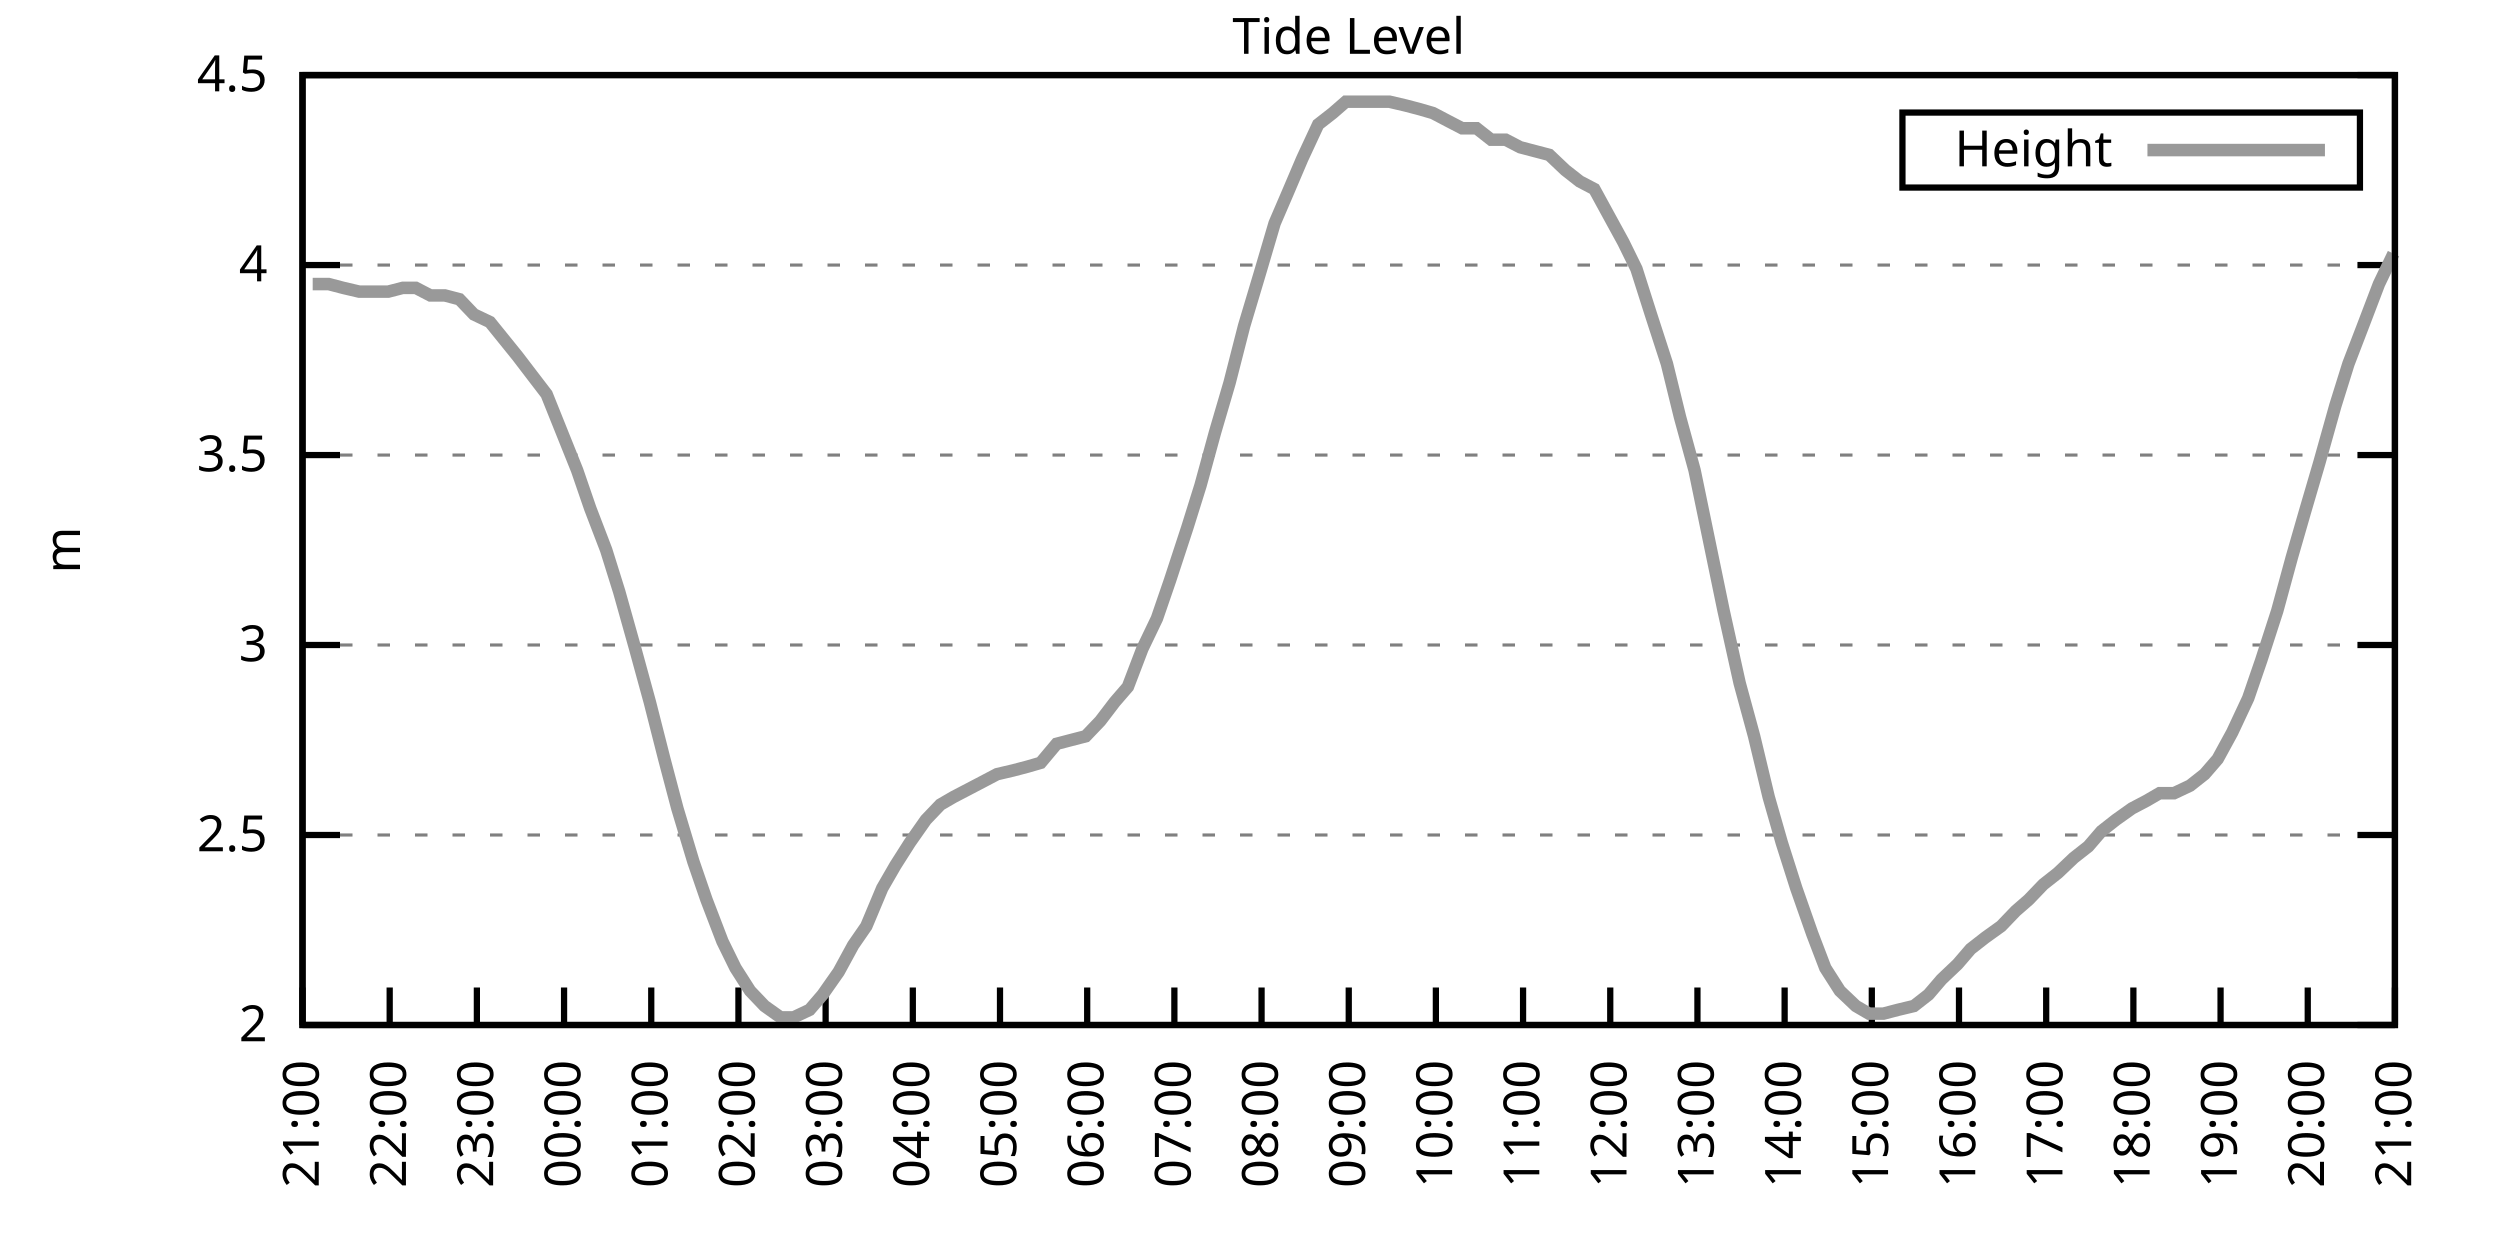
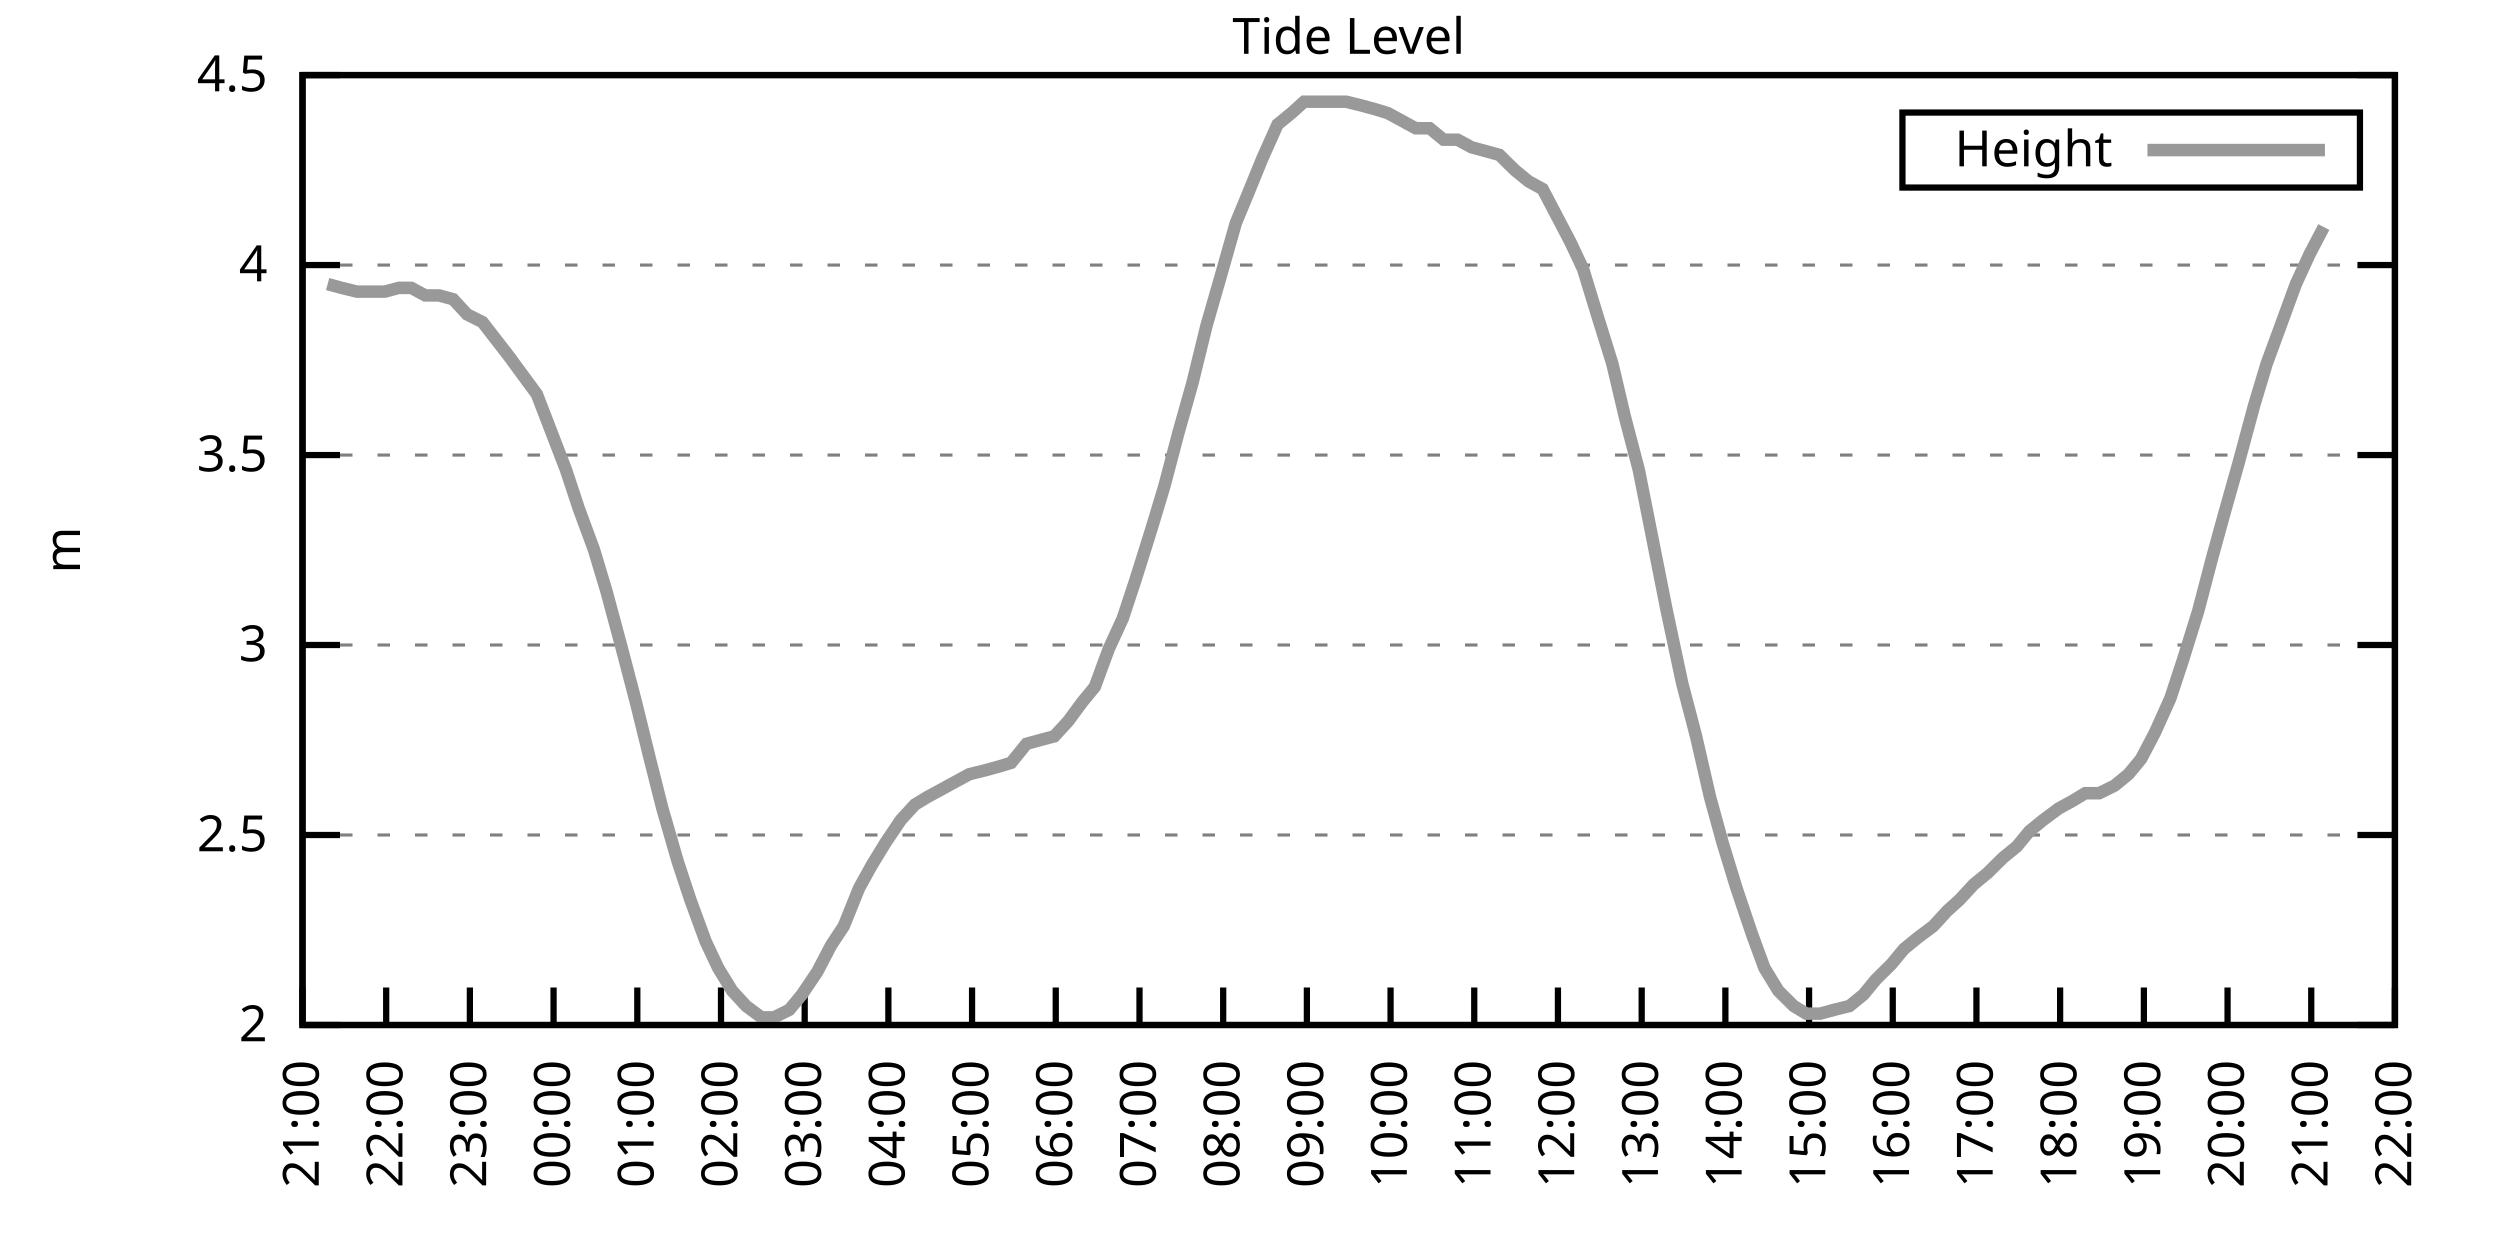
<svg xmlns="http://www.w3.org/2000/svg" xmlns:xlink="http://www.w3.org/1999/xlink" width="400" height="200" viewBox="0 0 400 200">
  <g id="gnuplot_canvas">
    <rect x="0" y="0" width="400" height="200" fill="none" />
    <defs>
      <circle id="gpDot" r="0.5" stroke-width="0.5" stroke="currentColor" />
      <path id="gpPt0" stroke-width="0.333" stroke="currentColor" d="M-1,0 h2 M0,-1 v2" />
      <path id="gpPt1" stroke-width="0.333" stroke="currentColor" d="M-1,-1 L1,1 M1,-1 L-1,1" />
      <path id="gpPt2" stroke-width="0.333" stroke="currentColor" d="M-1,0 L1,0 M0,-1 L0,1 M-1,-1 L1,1 M-1,1 L1,-1" />
      <rect id="gpPt3" stroke-width="0.333" stroke="currentColor" x="-1" y="-1" width="2" height="2" />
      <rect id="gpPt4" stroke-width="0.333" stroke="currentColor" fill="currentColor" x="-1" y="-1" width="2" height="2" />
      <circle id="gpPt5" stroke-width="0.333" stroke="currentColor" cx="0" cy="0" r="1" />
      <use xlink:href="#gpPt5" id="gpPt6" fill="currentColor" stroke="none" />
      <path id="gpPt7" stroke-width="0.333" stroke="currentColor" d="M0,-1.33 L-1.33,0.67 L1.33,0.67 z" />
      <use xlink:href="#gpPt7" id="gpPt8" fill="currentColor" stroke="none" />
      <use xlink:href="#gpPt7" id="gpPt9" stroke="currentColor" transform="rotate(180)" />
      <use xlink:href="#gpPt9" id="gpPt10" fill="currentColor" stroke="none" />
      <use xlink:href="#gpPt3" id="gpPt11" stroke="currentColor" transform="rotate(45)" />
      <use xlink:href="#gpPt11" id="gpPt12" fill="currentColor" stroke="none" />
      <path id="gpPt13" stroke-width="0.333" stroke="currentColor" d="M0,1.330 L1.265,0.411 L0.782,-1.067 L-0.782,-1.076 L-1.265,0.411 z" />
      <use xlink:href="#gpPt13" id="gpPt14" fill="currentColor" stroke="none" />
      <filter id="textbox" filterUnits="objectBoundingBox" x="0" y="0" height="1" width="1">
        <feFlood flood-color="white" flood-opacity="1" result="bgnd" />
        <feComposite in="SourceGraphic" in2="bgnd" operator="atop" />
      </filter>
      <filter id="greybox" filterUnits="objectBoundingBox" x="0" y="0" height="1" width="1">
        <feFlood flood-color="lightgrey" flood-opacity="1" result="grey" />
        <feComposite in="SourceGraphic" in2="grey" operator="atop" />
      </filter>
    </defs>
    <g fill="none" color="white" stroke="currentColor" stroke-width="1.00" stroke-linecap="butt" stroke-linejoin="miter">
</g>
    <g fill="none" color="black" stroke="currentColor" stroke-width="1.00" stroke-linecap="butt" stroke-linejoin="miter">
      <g stroke="none" shape-rendering="crispEdges">
        <polygon fill="rgb(255, 255, 255)" points="48.40,164.00 383.18,164.00 383.18,12.02 48.40,12.02 " />
      </g>
    </g>
    <g fill="none" color="black" stroke="currentColor" stroke-width="1.00" stroke-linecap="butt" stroke-linejoin="miter">
</g>
    <g fill="none" color="black" stroke="black" stroke-width="0.50" stroke-linecap="butt" stroke-linejoin="miter">
</g>
    <g fill="none" color="gray" stroke="currentColor" stroke-width="0.50" stroke-linecap="butt" stroke-linejoin="miter">
      <path stroke="gray" stroke-dasharray="2,4" class="gridline" d="M48.40,164.00 L383.19,164.00  " />
    </g>
    <g fill="none" color="gray" stroke="gray" stroke-width="1.00" stroke-linecap="butt" stroke-linejoin="miter">
</g>
    <g fill="none" color="black" stroke="currentColor" stroke-width="1.00" stroke-linecap="butt" stroke-linejoin="miter">
      <path stroke="black" d="M48.40,164.00 L54.40,164.00 M383.19,164.00 L377.19,164.00  " />
      <g transform="translate(42.80,166.60)" stroke="none" fill="black" font-family="Sans" font-size="8.00" text-anchor="end">
        <text>
          <tspan font-family="Sans"> 2</tspan>
        </text>
      </g>
    </g>
    <g fill="none" color="black" stroke="currentColor" stroke-width="1.00" stroke-linecap="butt" stroke-linejoin="miter">
</g>
    <g fill="none" color="black" stroke="black" stroke-width="0.50" stroke-linecap="butt" stroke-linejoin="miter">
</g>
    <g fill="none" color="gray" stroke="currentColor" stroke-width="0.50" stroke-linecap="butt" stroke-linejoin="miter">
      <path stroke="gray" stroke-dasharray="2,4" class="gridline" d="M48.40,133.60 L383.19,133.60  " />
    </g>
    <g fill="none" color="gray" stroke="gray" stroke-width="1.00" stroke-linecap="butt" stroke-linejoin="miter">
</g>
    <g fill="none" color="black" stroke="currentColor" stroke-width="1.00" stroke-linecap="butt" stroke-linejoin="miter">
      <path stroke="black" d="M48.40,133.60 L54.40,133.60 M383.19,133.60 L377.19,133.60  " />
      <g transform="translate(42.80,136.20)" stroke="none" fill="black" font-family="Sans" font-size="8.00" text-anchor="end">
        <text>
          <tspan font-family="Sans"> 2.5</tspan>
        </text>
      </g>
    </g>
    <g fill="none" color="black" stroke="currentColor" stroke-width="1.00" stroke-linecap="butt" stroke-linejoin="miter">
</g>
    <g fill="none" color="black" stroke="black" stroke-width="0.50" stroke-linecap="butt" stroke-linejoin="miter">
</g>
    <g fill="none" color="gray" stroke="currentColor" stroke-width="0.50" stroke-linecap="butt" stroke-linejoin="miter">
      <path stroke="gray" stroke-dasharray="2,4" class="gridline" d="M48.40,103.20 L383.19,103.20  " />
    </g>
    <g fill="none" color="gray" stroke="gray" stroke-width="1.00" stroke-linecap="butt" stroke-linejoin="miter">
</g>
    <g fill="none" color="black" stroke="currentColor" stroke-width="1.00" stroke-linecap="butt" stroke-linejoin="miter">
      <path stroke="black" d="M48.40,103.20 L54.40,103.20 M383.19,103.20 L377.19,103.20  " />
      <g transform="translate(42.80,105.80)" stroke="none" fill="black" font-family="Sans" font-size="8.00" text-anchor="end">
        <text>
          <tspan font-family="Sans"> 3</tspan>
        </text>
      </g>
    </g>
    <g fill="none" color="black" stroke="currentColor" stroke-width="1.00" stroke-linecap="butt" stroke-linejoin="miter">
</g>
    <g fill="none" color="black" stroke="black" stroke-width="0.50" stroke-linecap="butt" stroke-linejoin="miter">
</g>
    <g fill="none" color="gray" stroke="currentColor" stroke-width="0.50" stroke-linecap="butt" stroke-linejoin="miter">
      <path stroke="gray" stroke-dasharray="2,4" class="gridline" d="M48.40,72.81 L383.19,72.81  " />
    </g>
    <g fill="none" color="gray" stroke="gray" stroke-width="1.00" stroke-linecap="butt" stroke-linejoin="miter">
</g>
    <g fill="none" color="black" stroke="currentColor" stroke-width="1.00" stroke-linecap="butt" stroke-linejoin="miter">
      <path stroke="black" d="M48.40,72.81 L54.40,72.81 M383.19,72.81 L377.19,72.81  " />
      <g transform="translate(42.80,75.41)" stroke="none" fill="black" font-family="Sans" font-size="8.00" text-anchor="end">
        <text>
          <tspan font-family="Sans"> 3.5</tspan>
        </text>
      </g>
    </g>
    <g fill="none" color="black" stroke="currentColor" stroke-width="1.00" stroke-linecap="butt" stroke-linejoin="miter">
</g>
    <g fill="none" color="black" stroke="black" stroke-width="0.50" stroke-linecap="butt" stroke-linejoin="miter">
</g>
    <g fill="none" color="gray" stroke="currentColor" stroke-width="0.50" stroke-linecap="butt" stroke-linejoin="miter">
      <path stroke="gray" stroke-dasharray="2,4" class="gridline" d="M48.40,42.41 L383.19,42.41  " />
    </g>
    <g fill="none" color="gray" stroke="gray" stroke-width="1.00" stroke-linecap="butt" stroke-linejoin="miter">
</g>
    <g fill="none" color="black" stroke="currentColor" stroke-width="1.00" stroke-linecap="butt" stroke-linejoin="miter">
      <path stroke="black" d="M48.40,42.41 L54.40,42.41 M383.19,42.41 L377.19,42.41  " />
      <g transform="translate(42.80,45.01)" stroke="none" fill="black" font-family="Sans" font-size="8.00" text-anchor="end">
        <text>
          <tspan font-family="Sans"> 4</tspan>
        </text>
      </g>
    </g>
    <g fill="none" color="black" stroke="currentColor" stroke-width="1.00" stroke-linecap="butt" stroke-linejoin="miter">
</g>
    <g fill="none" color="black" stroke="black" stroke-width="0.50" stroke-linecap="butt" stroke-linejoin="miter">
</g>
    <g fill="none" color="gray" stroke="currentColor" stroke-width="0.50" stroke-linecap="butt" stroke-linejoin="miter">
      <path stroke="gray" stroke-dasharray="2,4" class="gridline" d="M48.40,12.01 L383.19,12.01  " />
    </g>
    <g fill="none" color="gray" stroke="gray" stroke-width="1.00" stroke-linecap="butt" stroke-linejoin="miter">
</g>
    <g fill="none" color="black" stroke="currentColor" stroke-width="1.00" stroke-linecap="butt" stroke-linejoin="miter">
      <path stroke="black" d="M48.40,12.01 L54.40,12.01 M383.19,12.01 L377.19,12.01  " />
      <g transform="translate(42.80,14.61)" stroke="none" fill="black" font-family="Sans" font-size="8.00" text-anchor="end">
        <text>
          <tspan font-family="Sans"> 4.5</tspan>
        </text>
      </g>
    </g>
    <g fill="none" color="black" stroke="currentColor" stroke-width="1.00" stroke-linecap="butt" stroke-linejoin="miter">
      <path stroke="black" d="M48.40,164.00 L48.40,158.00  " />
      <g transform="translate(51.00,169.60) rotate(270.00)" stroke="none" fill="black" font-family="Sans" font-size="8.00" text-anchor="end">
        <text>
          <tspan font-family="Sans">21:00</tspan>
        </text>
      </g>
    </g>
    <g fill="none" color="black" stroke="currentColor" stroke-width="1.00" stroke-linecap="butt" stroke-linejoin="miter">
-       <path stroke="black" d="M62.35,164.00 L62.35,158.00  " />
-       <g transform="translate(64.95,169.60) rotate(270.00)" stroke="none" fill="black" font-family="Sans" font-size="8.00" text-anchor="end">
+       <path stroke="black" d="M61.79,164.00 L61.79,158.00  " />
+       <g transform="translate(64.39,169.60) rotate(270.00)" stroke="none" fill="black" font-family="Sans" font-size="8.00" text-anchor="end">
        <text>
          <tspan font-family="Sans">22:00</tspan>
        </text>
      </g>
    </g>
    <g fill="none" color="black" stroke="currentColor" stroke-width="1.00" stroke-linecap="butt" stroke-linejoin="miter">
-       <path stroke="black" d="M76.30,164.00 L76.30,158.00  " />
-       <g transform="translate(78.90,169.60) rotate(270.00)" stroke="none" fill="black" font-family="Sans" font-size="8.00" text-anchor="end">
+       <path stroke="black" d="M75.18,164.00 L75.18,158.00  " />
+       <g transform="translate(77.78,169.60) rotate(270.00)" stroke="none" fill="black" font-family="Sans" font-size="8.00" text-anchor="end">
        <text>
          <tspan font-family="Sans">23:00</tspan>
        </text>
      </g>
    </g>
    <g fill="none" color="black" stroke="currentColor" stroke-width="1.00" stroke-linecap="butt" stroke-linejoin="miter">
-       <path stroke="black" d="M90.25,164.00 L90.25,158.00  " />
-       <g transform="translate(92.85,169.60) rotate(270.00)" stroke="none" fill="black" font-family="Sans" font-size="8.00" text-anchor="end">
+       <path stroke="black" d="M88.57,164.00 L88.57,158.00  " />
+       <g transform="translate(91.17,169.60) rotate(270.00)" stroke="none" fill="black" font-family="Sans" font-size="8.00" text-anchor="end">
        <text>
          <tspan font-family="Sans">00:00</tspan>
        </text>
      </g>
    </g>
    <g fill="none" color="black" stroke="currentColor" stroke-width="1.00" stroke-linecap="butt" stroke-linejoin="miter">
-       <path stroke="black" d="M104.20,164.00 L104.20,158.00  " />
-       <g transform="translate(106.80,169.60) rotate(270.00)" stroke="none" fill="black" font-family="Sans" font-size="8.00" text-anchor="end">
+       <path stroke="black" d="M101.97,164.00 L101.97,158.00  " />
+       <g transform="translate(104.57,169.60) rotate(270.00)" stroke="none" fill="black" font-family="Sans" font-size="8.00" text-anchor="end">
        <text>
          <tspan font-family="Sans">01:00</tspan>
        </text>
      </g>
    </g>
    <g fill="none" color="black" stroke="currentColor" stroke-width="1.00" stroke-linecap="butt" stroke-linejoin="miter">
-       <path stroke="black" d="M118.15,164.00 L118.15,158.00  " />
-       <g transform="translate(120.75,169.60) rotate(270.00)" stroke="none" fill="black" font-family="Sans" font-size="8.00" text-anchor="end">
+       <path stroke="black" d="M115.36,164.00 L115.36,158.00  " />
+       <g transform="translate(117.96,169.60) rotate(270.00)" stroke="none" fill="black" font-family="Sans" font-size="8.00" text-anchor="end">
        <text>
          <tspan font-family="Sans">02:00</tspan>
        </text>
      </g>
    </g>
    <g fill="none" color="black" stroke="currentColor" stroke-width="1.00" stroke-linecap="butt" stroke-linejoin="miter">
-       <path stroke="black" d="M132.10,164.00 L132.10,158.00  " />
-       <g transform="translate(134.70,169.60) rotate(270.00)" stroke="none" fill="black" font-family="Sans" font-size="8.00" text-anchor="end">
+       <path stroke="black" d="M128.75,164.00 L128.75,158.00  " />
+       <g transform="translate(131.35,169.60) rotate(270.00)" stroke="none" fill="black" font-family="Sans" font-size="8.00" text-anchor="end">
        <text>
          <tspan font-family="Sans">03:00</tspan>
        </text>
      </g>
    </g>
    <g fill="none" color="black" stroke="currentColor" stroke-width="1.00" stroke-linecap="butt" stroke-linejoin="miter">
-       <path stroke="black" d="M146.05,164.00 L146.05,158.00  " />
-       <g transform="translate(148.65,169.60) rotate(270.00)" stroke="none" fill="black" font-family="Sans" font-size="8.00" text-anchor="end">
+       <path stroke="black" d="M142.14,164.00 L142.14,158.00  " />
+       <g transform="translate(144.74,169.60) rotate(270.00)" stroke="none" fill="black" font-family="Sans" font-size="8.00" text-anchor="end">
        <text>
          <tspan font-family="Sans">04:00</tspan>
        </text>
      </g>
    </g>
    <g fill="none" color="black" stroke="currentColor" stroke-width="1.00" stroke-linecap="butt" stroke-linejoin="miter">
-       <path stroke="black" d="M160.00,164.00 L160.00,158.00  " />
-       <g transform="translate(162.60,169.60) rotate(270.00)" stroke="none" fill="black" font-family="Sans" font-size="8.00" text-anchor="end">
+       <path stroke="black" d="M155.53,164.00 L155.53,158.00  " />
+       <g transform="translate(158.13,169.60) rotate(270.00)" stroke="none" fill="black" font-family="Sans" font-size="8.00" text-anchor="end">
        <text>
          <tspan font-family="Sans">05:00</tspan>
        </text>
      </g>
    </g>
    <g fill="none" color="black" stroke="currentColor" stroke-width="1.00" stroke-linecap="butt" stroke-linejoin="miter">
-       <path stroke="black" d="M173.95,164.00 L173.95,158.00  " />
-       <g transform="translate(176.55,169.60) rotate(270.00)" stroke="none" fill="black" font-family="Sans" font-size="8.00" text-anchor="end">
+       <path stroke="black" d="M168.92,164.00 L168.92,158.00  " />
+       <g transform="translate(171.52,169.60) rotate(270.00)" stroke="none" fill="black" font-family="Sans" font-size="8.00" text-anchor="end">
        <text>
          <tspan font-family="Sans">06:00</tspan>
        </text>
      </g>
    </g>
    <g fill="none" color="black" stroke="currentColor" stroke-width="1.00" stroke-linecap="butt" stroke-linejoin="miter">
-       <path stroke="black" d="M187.90,164.00 L187.90,158.00  " />
-       <g transform="translate(190.50,169.60) rotate(270.00)" stroke="none" fill="black" font-family="Sans" font-size="8.00" text-anchor="end">
+       <path stroke="black" d="M182.32,164.00 L182.32,158.00  " />
+       <g transform="translate(184.92,169.60) rotate(270.00)" stroke="none" fill="black" font-family="Sans" font-size="8.00" text-anchor="end">
        <text>
          <tspan font-family="Sans">07:00</tspan>
        </text>
      </g>
    </g>
    <g fill="none" color="black" stroke="currentColor" stroke-width="1.00" stroke-linecap="butt" stroke-linejoin="miter">
-       <path stroke="black" d="M201.85,164.00 L201.85,158.00  " />
-       <g transform="translate(204.45,169.60) rotate(270.00)" stroke="none" fill="black" font-family="Sans" font-size="8.00" text-anchor="end">
+       <path stroke="black" d="M195.71,164.00 L195.71,158.00  " />
+       <g transform="translate(198.31,169.60) rotate(270.00)" stroke="none" fill="black" font-family="Sans" font-size="8.00" text-anchor="end">
        <text>
          <tspan font-family="Sans">08:00</tspan>
        </text>
      </g>
    </g>
    <g fill="none" color="black" stroke="currentColor" stroke-width="1.00" stroke-linecap="butt" stroke-linejoin="miter">
-       <path stroke="black" d="M215.80,164.00 L215.80,158.00  " />
-       <g transform="translate(218.40,169.60) rotate(270.00)" stroke="none" fill="black" font-family="Sans" font-size="8.00" text-anchor="end">
+       <path stroke="black" d="M209.10,164.00 L209.10,158.00  " />
+       <g transform="translate(211.70,169.60) rotate(270.00)" stroke="none" fill="black" font-family="Sans" font-size="8.00" text-anchor="end">
        <text>
          <tspan font-family="Sans">09:00</tspan>
        </text>
      </g>
    </g>
    <g fill="none" color="black" stroke="currentColor" stroke-width="1.00" stroke-linecap="butt" stroke-linejoin="miter">
-       <path stroke="black" d="M229.74,164.00 L229.74,158.00  " />
-       <g transform="translate(232.34,169.60) rotate(270.00)" stroke="none" fill="black" font-family="Sans" font-size="8.00" text-anchor="end">
+       <path stroke="black" d="M222.49,164.00 L222.49,158.00  " />
+       <g transform="translate(225.09,169.60) rotate(270.00)" stroke="none" fill="black" font-family="Sans" font-size="8.00" text-anchor="end">
        <text>
          <tspan font-family="Sans">10:00</tspan>
        </text>
      </g>
    </g>
    <g fill="none" color="black" stroke="currentColor" stroke-width="1.00" stroke-linecap="butt" stroke-linejoin="miter">
-       <path stroke="black" d="M243.69,164.00 L243.69,158.00  " />
-       <g transform="translate(246.29,169.60) rotate(270.00)" stroke="none" fill="black" font-family="Sans" font-size="8.00" text-anchor="end">
+       <path stroke="black" d="M235.88,164.00 L235.88,158.00  " />
+       <g transform="translate(238.48,169.60) rotate(270.00)" stroke="none" fill="black" font-family="Sans" font-size="8.00" text-anchor="end">
        <text>
          <tspan font-family="Sans">11:00</tspan>
        </text>
      </g>
    </g>
    <g fill="none" color="black" stroke="currentColor" stroke-width="1.00" stroke-linecap="butt" stroke-linejoin="miter">
-       <path stroke="black" d="M257.64,164.00 L257.64,158.00  " />
-       <g transform="translate(260.24,169.60) rotate(270.00)" stroke="none" fill="black" font-family="Sans" font-size="8.00" text-anchor="end">
+       <path stroke="black" d="M249.27,164.00 L249.27,158.00  " />
+       <g transform="translate(251.87,169.60) rotate(270.00)" stroke="none" fill="black" font-family="Sans" font-size="8.00" text-anchor="end">
        <text>
          <tspan font-family="Sans">12:00</tspan>
        </text>
      </g>
    </g>
    <g fill="none" color="black" stroke="currentColor" stroke-width="1.00" stroke-linecap="butt" stroke-linejoin="miter">
-       <path stroke="black" d="M271.59,164.00 L271.59,158.00  " />
-       <g transform="translate(274.19,169.60) rotate(270.00)" stroke="none" fill="black" font-family="Sans" font-size="8.00" text-anchor="end">
+       <path stroke="black" d="M262.67,164.00 L262.67,158.00  " />
+       <g transform="translate(265.27,169.60) rotate(270.00)" stroke="none" fill="black" font-family="Sans" font-size="8.00" text-anchor="end">
        <text>
          <tspan font-family="Sans">13:00</tspan>
        </text>
      </g>
    </g>
    <g fill="none" color="black" stroke="currentColor" stroke-width="1.00" stroke-linecap="butt" stroke-linejoin="miter">
-       <path stroke="black" d="M285.54,164.00 L285.54,158.00  " />
-       <g transform="translate(288.14,169.60) rotate(270.00)" stroke="none" fill="black" font-family="Sans" font-size="8.00" text-anchor="end">
+       <path stroke="black" d="M276.06,164.00 L276.06,158.00  " />
+       <g transform="translate(278.66,169.60) rotate(270.00)" stroke="none" fill="black" font-family="Sans" font-size="8.00" text-anchor="end">
        <text>
          <tspan font-family="Sans">14:00</tspan>
        </text>
      </g>
    </g>
    <g fill="none" color="black" stroke="currentColor" stroke-width="1.00" stroke-linecap="butt" stroke-linejoin="miter">
-       <path stroke="black" d="M299.49,164.00 L299.49,158.00  " />
-       <g transform="translate(302.09,169.60) rotate(270.00)" stroke="none" fill="black" font-family="Sans" font-size="8.00" text-anchor="end">
+       <path stroke="black" d="M289.45,164.00 L289.45,158.00  " />
+       <g transform="translate(292.05,169.60) rotate(270.00)" stroke="none" fill="black" font-family="Sans" font-size="8.00" text-anchor="end">
        <text>
          <tspan font-family="Sans">15:00</tspan>
        </text>
      </g>
    </g>
    <g fill="none" color="black" stroke="currentColor" stroke-width="1.00" stroke-linecap="butt" stroke-linejoin="miter">
-       <path stroke="black" d="M313.44,164.00 L313.44,158.00  " />
-       <g transform="translate(316.04,169.60) rotate(270.00)" stroke="none" fill="black" font-family="Sans" font-size="8.00" text-anchor="end">
+       <path stroke="black" d="M302.84,164.00 L302.84,158.00  " />
+       <g transform="translate(305.44,169.60) rotate(270.00)" stroke="none" fill="black" font-family="Sans" font-size="8.00" text-anchor="end">
        <text>
          <tspan font-family="Sans">16:00</tspan>
        </text>
      </g>
    </g>
    <g fill="none" color="black" stroke="currentColor" stroke-width="1.00" stroke-linecap="butt" stroke-linejoin="miter">
-       <path stroke="black" d="M327.39,164.00 L327.39,158.00  " />
-       <g transform="translate(329.99,169.60) rotate(270.00)" stroke="none" fill="black" font-family="Sans" font-size="8.00" text-anchor="end">
+       <path stroke="black" d="M316.23,164.00 L316.23,158.00  " />
+       <g transform="translate(318.83,169.60) rotate(270.00)" stroke="none" fill="black" font-family="Sans" font-size="8.00" text-anchor="end">
        <text>
          <tspan font-family="Sans">17:00</tspan>
        </text>
      </g>
    </g>
    <g fill="none" color="black" stroke="currentColor" stroke-width="1.00" stroke-linecap="butt" stroke-linejoin="miter">
-       <path stroke="black" d="M341.34,164.00 L341.34,158.00  " />
-       <g transform="translate(343.94,169.60) rotate(270.00)" stroke="none" fill="black" font-family="Sans" font-size="8.00" text-anchor="end">
+       <path stroke="black" d="M329.62,164.00 L329.62,158.00  " />
+       <g transform="translate(332.22,169.60) rotate(270.00)" stroke="none" fill="black" font-family="Sans" font-size="8.00" text-anchor="end">
        <text>
          <tspan font-family="Sans">18:00</tspan>
        </text>
      </g>
    </g>
    <g fill="none" color="black" stroke="currentColor" stroke-width="1.00" stroke-linecap="butt" stroke-linejoin="miter">
-       <path stroke="black" d="M355.29,164.00 L355.29,158.00  " />
-       <g transform="translate(357.89,169.60) rotate(270.00)" stroke="none" fill="black" font-family="Sans" font-size="8.00" text-anchor="end">
+       <path stroke="black" d="M343.02,164.00 L343.02,158.00  " />
+       <g transform="translate(345.62,169.60) rotate(270.00)" stroke="none" fill="black" font-family="Sans" font-size="8.00" text-anchor="end">
        <text>
          <tspan font-family="Sans">19:00</tspan>
        </text>
      </g>
    </g>
    <g fill="none" color="black" stroke="currentColor" stroke-width="1.00" stroke-linecap="butt" stroke-linejoin="miter">
-       <path stroke="black" d="M369.24,164.00 L369.24,158.00  " />
-       <g transform="translate(371.84,169.60) rotate(270.00)" stroke="none" fill="black" font-family="Sans" font-size="8.00" text-anchor="end">
+       <path stroke="black" d="M356.41,164.00 L356.41,158.00  " />
+       <g transform="translate(359.01,169.60) rotate(270.00)" stroke="none" fill="black" font-family="Sans" font-size="8.00" text-anchor="end">
        <text>
          <tspan font-family="Sans">20:00</tspan>
+         </text>
+       </g>
+     </g>
+     <g fill="none" color="black" stroke="currentColor" stroke-width="1.00" stroke-linecap="butt" stroke-linejoin="miter">
+       <path stroke="black" d="M369.80,164.00 L369.80,158.00  " />
+       <g transform="translate(372.40,169.60) rotate(270.00)" stroke="none" fill="black" font-family="Sans" font-size="8.00" text-anchor="end">
+         <text>
+           <tspan font-family="Sans">21:00</tspan>
        </text>
      </g>
    </g>
    <g fill="none" color="black" stroke="currentColor" stroke-width="1.00" stroke-linecap="butt" stroke-linejoin="miter">
      <path stroke="black" d="M383.19,164.00 L383.19,158.00  " />
      <g transform="translate(385.79,169.60) rotate(270.00)" stroke="none" fill="black" font-family="Sans" font-size="8.00" text-anchor="end">
        <text>
-           <tspan font-family="Sans">21:00</tspan>
+           <tspan font-family="Sans">22:00</tspan>
        </text>
      </g>
    </g>
    <g fill="none" color="black" stroke="currentColor" stroke-width="1.00" stroke-linecap="butt" stroke-linejoin="miter">
</g>
    <g fill="none" color="black" stroke="currentColor" stroke-width="1.00" stroke-linecap="butt" stroke-linejoin="miter">
      <path stroke="black" d="M48.40,12.01 L48.40,164.00 L383.19,164.00 L383.19,12.01 L48.40,12.01 Z  " />
    </g>
    <g fill="none" color="black" stroke="currentColor" stroke-width="1.00" stroke-linecap="butt" stroke-linejoin="miter">
</g>
    <g fill="none" color="black" stroke="currentColor" stroke-width="1.00" stroke-linecap="butt" stroke-linejoin="miter">
      <path stroke="black" d="M304.39,30.01 L304.39,18.01 L377.59,18.01 L377.59,30.01 L304.39,30.01 Z  " />
    </g>
    <g id="Tide_level_plot_1">
      <g fill="none" color="white" stroke="black" stroke-width="2.00" stroke-linecap="butt" stroke-linejoin="miter">
</g>
      <g fill="none" color="black" stroke="currentColor" stroke-width="2.00" stroke-linecap="butt" stroke-linejoin="miter">
        <g transform="translate(337.99,26.61)" stroke="none" fill="black" font-family="Sans" font-size="8.00" text-anchor="end">
          <text>
            <tspan font-family="Sans">Height</tspan>
          </text>
        </g>
      </g>
      <g fill="none" color="black" stroke="currentColor" stroke-width="2.00" stroke-linecap="butt" stroke-linejoin="miter">
-         <path stroke="rgb(153, 153, 153)" d="M343.59,24.01 L371.99,24.01 M50.03,45.45 L52.58,45.45 L54.91,46.06 L57.47,46.66 L59.56,46.66 L62.12,46.66   L64.44,46.06 L66.53,46.06 L68.86,47.27 L71.18,47.27 L73.51,47.88 L75.83,50.31 L78.39,51.53 L82.81,57.00   L85.13,60.04 L87.46,63.08 L92.34,75.24 L94.43,81.32 L96.99,88.00 L99.08,94.69 L101.64,103.81 L103.97,112.32   L106.29,121.44 L108.38,129.35 L110.94,137.86 L113.03,143.94 L115.59,150.62 L117.68,154.88 L120.01,158.53 L122.33,160.96   L124.89,162.78 L126.98,162.78 L129.54,161.57 L131.63,159.14 L134.19,155.49 L136.51,151.23 L138.61,148.19 L141.16,142.11   L143.26,138.47 L145.58,134.82 L148.14,131.17 L150.46,128.74 L152.56,127.52 L154.88,126.31 L157.21,125.09 L159.53,123.87   L162.09,123.27 L164.41,122.66 L166.51,122.05 L169.06,119.01 L171.39,118.40 L173.71,117.80 L176.04,115.36 L178.36,112.32   L180.46,109.89 L182.78,103.81 L185.11,98.95 L187.20,92.87 L189.99,84.36 L192.08,77.67 L194.41,69.16 L196.73,61.25   L199.06,52.14 L201.61,43.62 L203.94,35.72 L206.03,30.86 L208.36,25.39 L210.91,19.91 L213.24,18.09 L215.33,16.27   L217.65,16.27 L219.98,16.27 L222.30,16.27 L224.86,16.87 L227.19,17.48 L229.28,18.09 L231.60,19.31 L233.93,20.52   L236.25,20.52 L238.58,22.35 L240.90,22.35 L243.23,23.56 L245.55,24.17 L247.88,24.78 L250.44,27.21 L252.76,29.03   L255.09,30.25 L257.41,34.50 L259.74,38.76 L261.83,43.02 L264.15,50.31 L266.71,58.21 L268.80,66.73 L271.13,75.24   L275.78,97.73 L278.34,109.28 L280.66,117.80 L282.99,127.52 L285.08,134.82 L287.40,142.11 L289.96,149.41 L292.05,154.88   L294.38,158.53 L296.94,160.96 L299.03,162.18 L301.35,162.18 L303.68,161.57 L306.23,160.96 L308.56,159.14 L310.65,156.70   L313.21,154.27 L315.30,151.84 L317.63,150.02 L320.18,148.19 L322.51,145.76 L324.60,143.94 L326.93,141.51 L329.25,139.68   L331.81,137.25 L334.13,135.43 L336.23,132.99 L338.55,131.17 L341.11,129.35 L343.43,128.13 L345.53,126.91 L347.85,126.91   L350.41,125.70 L352.73,123.87 L354.83,121.44 L357.15,117.19 L359.71,111.72 L361.80,105.64 L364.36,97.73 L366.68,89.22   L368.78,81.93 L371.10,74.02 L373.66,64.90 L375.75,58.21 L378.08,52.14 L380.63,45.45 L382.96,40.58  " />
+         <path stroke="rgb(153, 153, 153)" d="M343.59,24.01 L371.99,24.01 M52.42,45.45 L54.65,46.06 L57.10,46.66 L59.11,46.66 L61.57,46.66 L63.80,46.06   L65.81,46.06 L68.04,47.27 L70.27,47.27 L72.50,47.88 L74.74,50.31 L77.19,51.53 L81.43,57.00 L83.66,60.04   L85.90,63.08 L90.58,75.24 L92.59,81.32 L95.05,88.00 L97.06,94.69 L99.51,103.81 L101.74,112.32 L103.98,121.44   L105.98,129.35 L108.44,137.86 L110.45,143.94 L112.90,150.62 L114.91,154.88 L117.14,158.53 L119.38,160.96 L121.83,162.78   L123.84,162.78 L126.29,161.57 L128.30,159.14 L130.76,155.49 L132.99,151.23 L135.00,148.19 L137.45,142.11 L139.46,138.47   L141.69,134.82 L144.15,131.17 L146.38,128.74 L148.39,127.52 L150.62,126.31 L152.85,125.09 L155.09,123.87 L157.54,123.27   L159.77,122.66 L161.78,122.05 L164.24,119.01 L166.47,118.40 L168.70,117.80 L170.93,115.36 L173.17,112.32 L175.17,109.89   L177.41,103.81 L179.64,98.95 L181.65,92.87 L184.32,84.36 L186.33,77.67 L188.57,69.16 L190.80,61.25 L193.03,52.14   L195.48,43.62 L197.72,35.72 L199.73,30.86 L201.96,25.39 L204.41,19.91 L206.64,18.09 L208.65,16.27 L210.88,16.27   L213.12,16.27 L215.35,16.27 L217.80,16.87 L220.04,17.48 L222.04,18.09 L224.28,19.31 L226.51,20.52 L228.74,20.52   L230.97,22.35 L233.20,22.35 L235.44,23.56 L237.67,24.17 L239.90,24.78 L242.36,27.21 L244.59,29.03 L246.82,30.25   L249.05,34.50 L251.28,38.76 L253.29,43.02 L255.52,50.31 L257.98,58.21 L259.99,66.73 L262.22,75.24 L266.68,97.73   L269.14,109.28 L271.37,117.80 L273.60,127.52 L275.61,134.82 L277.84,142.11 L280.30,149.41 L282.31,154.88 L284.54,158.53   L286.99,160.96 L289.00,162.18 L291.23,162.18 L293.47,161.57 L295.92,160.96 L298.15,159.14 L300.16,156.70 L302.62,154.27   L304.63,151.84 L306.86,150.02 L309.31,148.19 L311.54,145.76 L313.55,143.94 L315.79,141.51 L318.02,139.68 L320.47,137.25   L322.70,135.43 L324.71,132.99 L326.95,131.17 L329.40,129.35 L331.63,128.13 L333.64,126.91 L335.87,126.91 L338.33,125.70   L340.56,123.87 L342.57,121.44 L344.80,117.19 L347.26,111.72 L349.26,105.64 L351.72,97.73 L353.95,89.22 L355.96,81.93   L358.19,74.02 L360.65,64.90 L362.66,58.21 L364.89,52.14 L367.34,45.45 L369.58,40.58 L371.81,36.33  " />
      </g>
    </g>
    <g fill="none" color="black" stroke="currentColor" stroke-width="2.00" stroke-linecap="butt" stroke-linejoin="miter">
</g>
    <g fill="none" color="black" stroke="black" stroke-width="1.00" stroke-linecap="butt" stroke-linejoin="miter">
</g>
    <g fill="none" color="black" stroke="currentColor" stroke-width="1.00" stroke-linecap="butt" stroke-linejoin="miter">
      <path stroke="black" d="M48.40,12.01 L48.40,164.00 L383.19,164.00 L383.19,12.01 L48.40,12.01 Z  " />
      <g transform="translate(12.80,88.01) rotate(270.00)" stroke="none" fill="black" font-family="Sans" font-size="8.00" text-anchor="middle">
        <text>
          <tspan font-family="Sans">m</tspan>
        </text>
      </g>
    </g>
    <g fill="none" color="black" stroke="currentColor" stroke-width="1.00" stroke-linecap="butt" stroke-linejoin="miter">
</g>
    <g fill="none" color="black" stroke="currentColor" stroke-width="1.00" stroke-linecap="butt" stroke-linejoin="miter">
      <g transform="translate(215.79,8.61)" stroke="none" fill="black" font-family="Sans" font-size="8.00" text-anchor="middle">
        <text>
          <tspan font-family="Sans">Tide Level</tspan>
        </text>
      </g>
    </g>
    <g fill="none" color="black" stroke="currentColor" stroke-width="1.00" stroke-linecap="butt" stroke-linejoin="miter">
</g>
  </g>
</svg>
